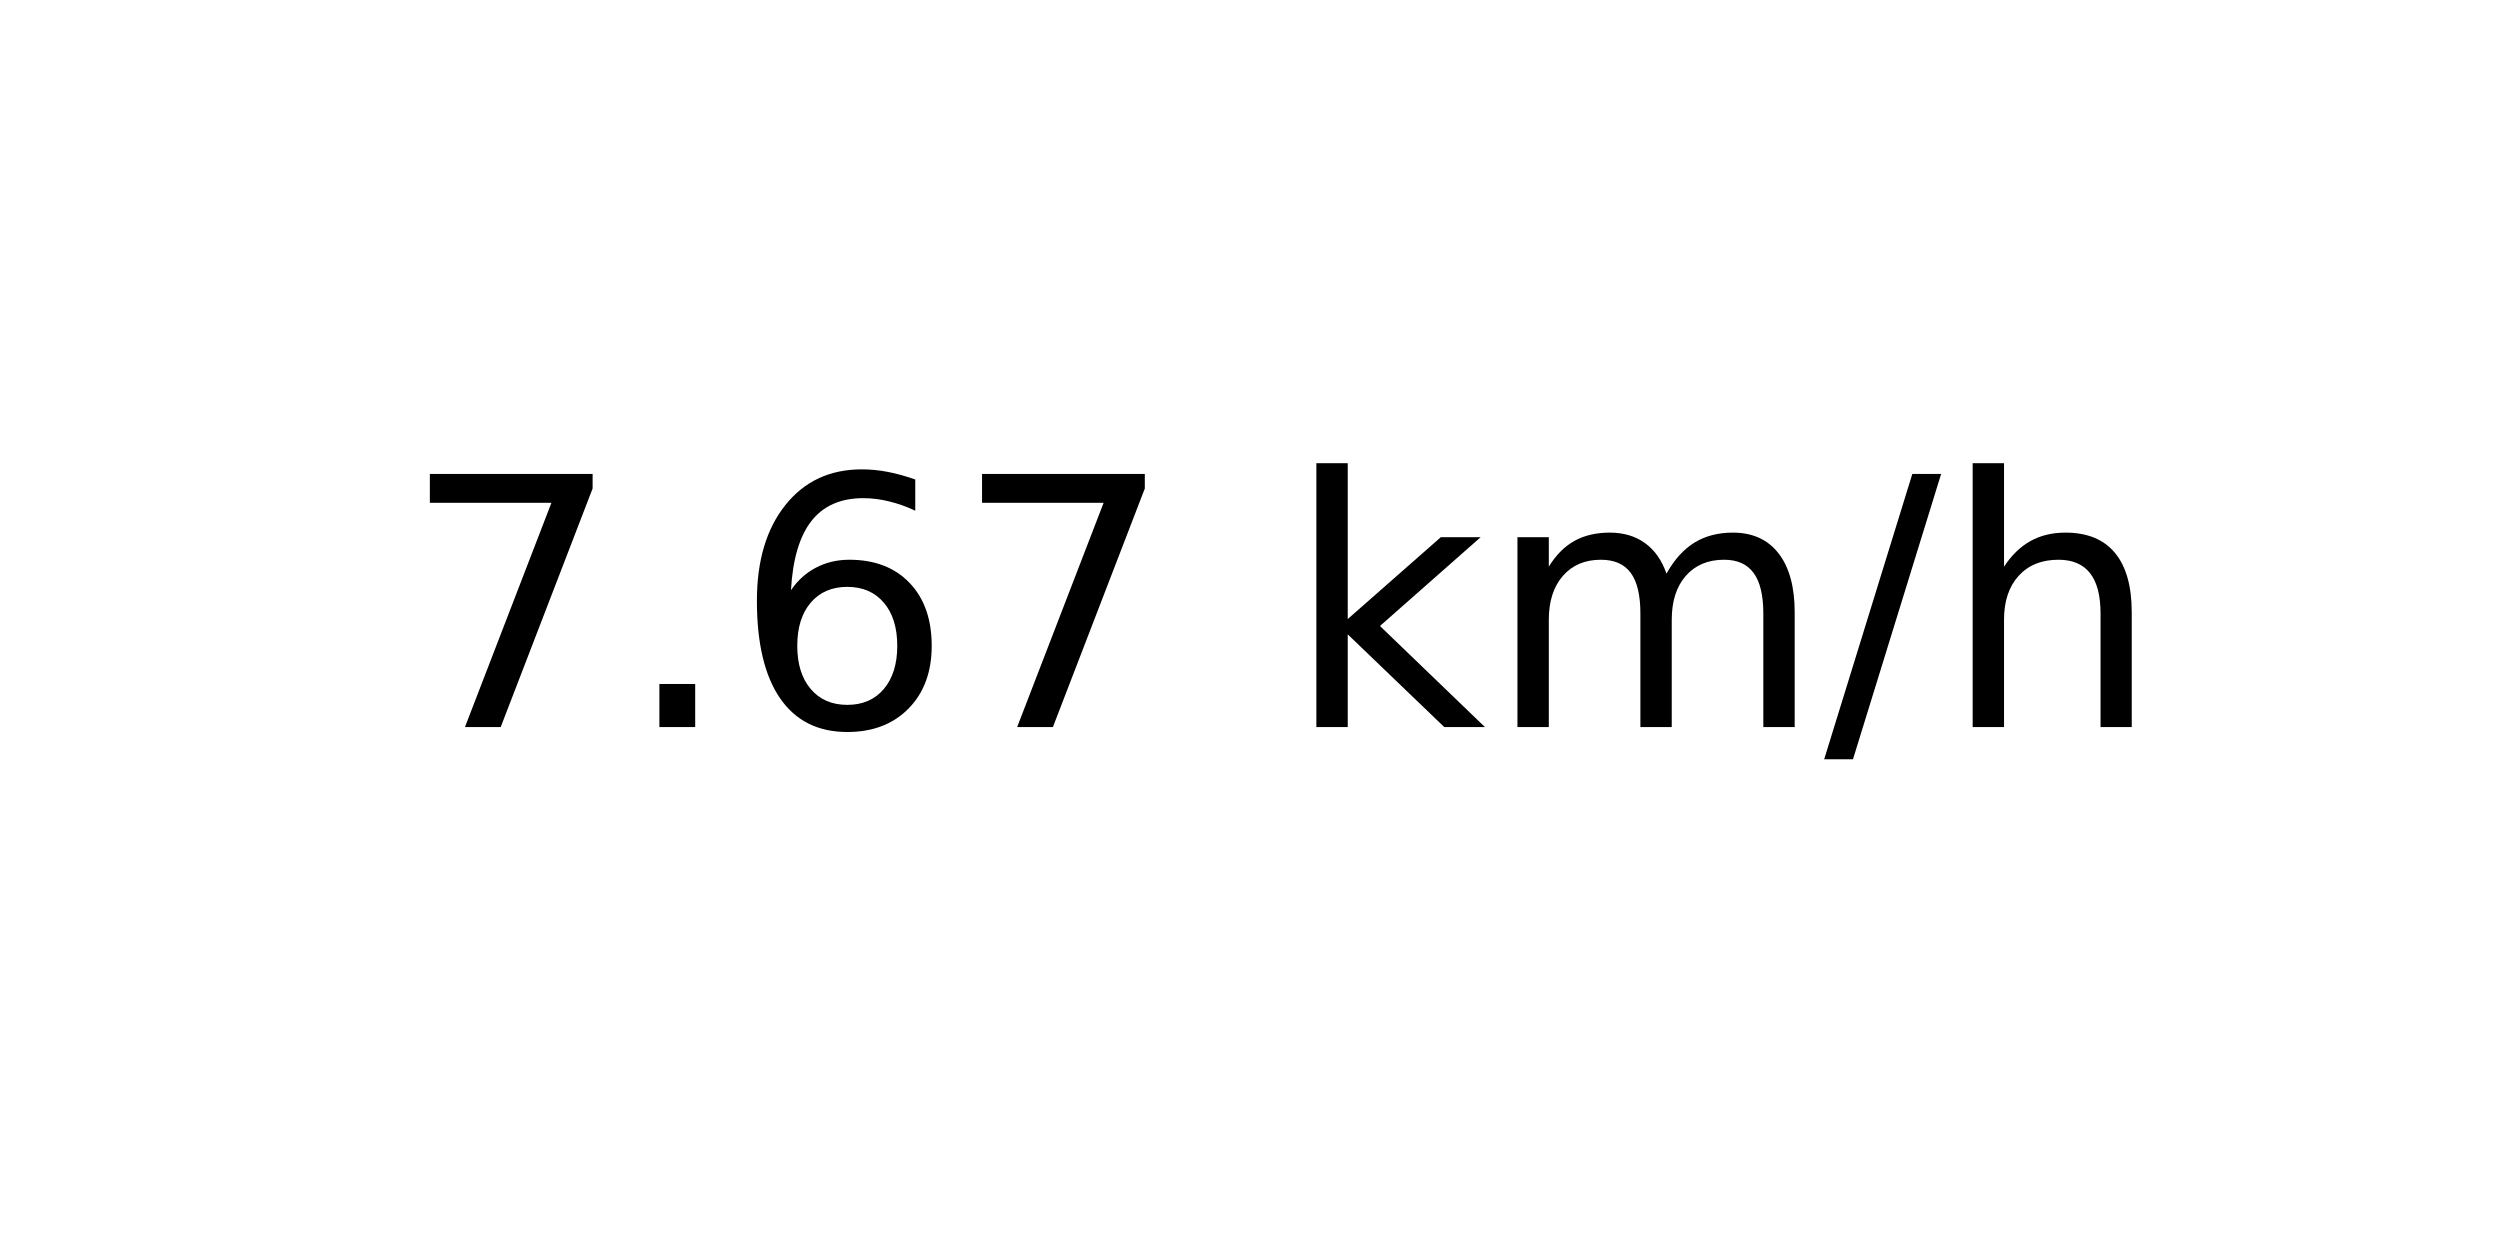
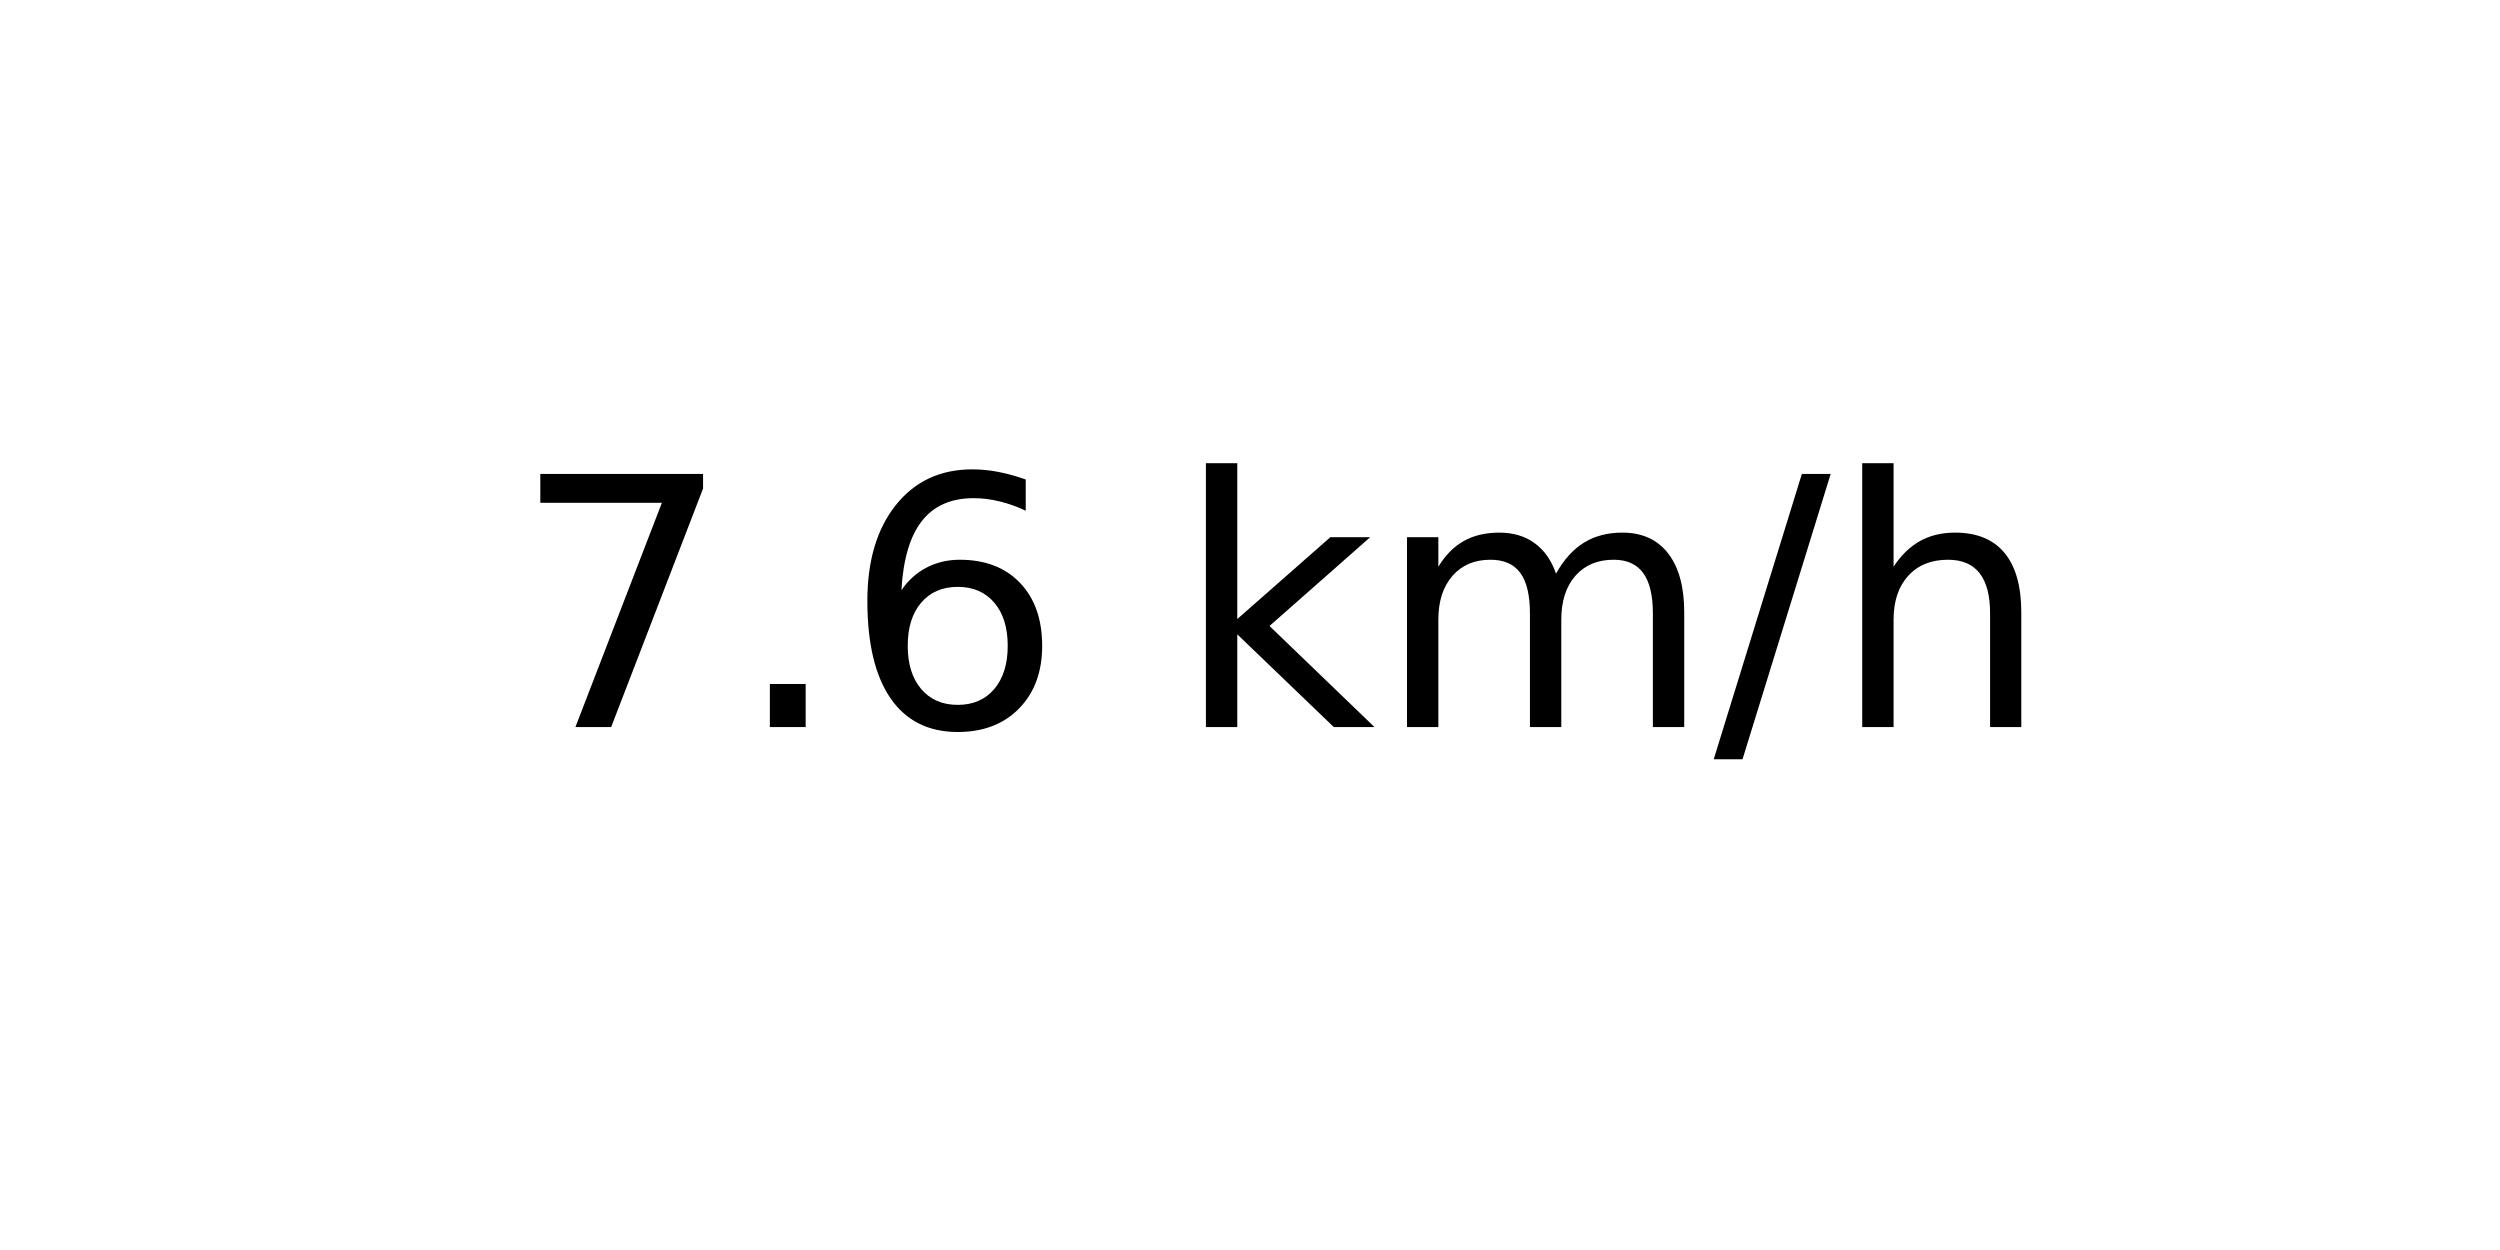
<svg xmlns="http://www.w3.org/2000/svg" xmlns:xlink="http://www.w3.org/1999/xlink" width="72pt" height="36pt" viewBox="0 0 72 36" version="1.1">
  <defs>
    <style type="text/css">*{stroke-linejoin: round; stroke-linecap: butt}</style>
  </defs>
  <g id="figure_1">
    <g id="axes_1">
      <g id="text_1">
-         <g transform="translate(11.55937 20.93937) scale(0.1 -0.1)">
+         <g transform="translate(14.74062 20.93937) scale(0.1 -0.1)">
          <defs>
            <path id="DejaVuSans-37" d="M 525 4666  L 3525 4666  L 3525 4397  L 1831 0  L 1172 0  L 2766 4134  L 525 4134  L 525 4666  z " transform="scale(0.015625)" />
            <path id="DejaVuSans-2e" d="M 684 794  L 1344 794  L 1344 0  L 684 0  L 684 794  z " transform="scale(0.015625)" />
            <path id="DejaVuSans-36" d="M 2113 2584  Q 1688 2584 1439 2293  Q 1191 2003 1191 1497  Q 1191 994 1439 701  Q 1688 409 2113 409  Q 2538 409 2786 701  Q 3034 994 3034 1497  Q 3034 2003 2786 2293  Q 2538 2584 2113 2584  z M 3366 4563  L 3366 3988  Q 3128 4100 2886 4159  Q 2644 4219 2406 4219  Q 1781 4219 1451 3797  Q 1122 3375 1075 2522  Q 1259 2794 1537 2939  Q 1816 3084 2150 3084  Q 2853 3084 3261 2657  Q 3669 2231 3669 1497  Q 3669 778 3244 343  Q 2819 -91 2113 -91  Q 1303 -91 875 529  Q 447 1150 447 2328  Q 447 3434 972 4092  Q 1497 4750 2381 4750  Q 2619 4750 2861 4703  Q 3103 4656 3366 4563  z " transform="scale(0.015625)" />
            <path id="DejaVuSans-20" transform="scale(0.015625)" />
            <path id="DejaVuSans-6b" d="M 581 4863  L 1159 4863  L 1159 1991  L 2875 3500  L 3609 3500  L 1753 1863  L 3688 0  L 2938 0  L 1159 1709  L 1159 0  L 581 0  L 581 4863  z " transform="scale(0.015625)" />
            <path id="DejaVuSans-6d" d="M 3328 2828  Q 3544 3216 3844 3400  Q 4144 3584 4550 3584  Q 5097 3584 5394 3201  Q 5691 2819 5691 2113  L 5691 0  L 5113 0  L 5113 2094  Q 5113 2597 4934 2840  Q 4756 3084 4391 3084  Q 3944 3084 3684 2787  Q 3425 2491 3425 1978  L 3425 0  L 2847 0  L 2847 2094  Q 2847 2600 2669 2842  Q 2491 3084 2119 3084  Q 1678 3084 1418 2786  Q 1159 2488 1159 1978  L 1159 0  L 581 0  L 581 3500  L 1159 3500  L 1159 2956  Q 1356 3278 1631 3431  Q 1906 3584 2284 3584  Q 2666 3584 2933 3390  Q 3200 3197 3328 2828  z " transform="scale(0.015625)" />
            <path id="DejaVuSans-2f" d="M 1625 4666  L 2156 4666  L 531 -594  L 0 -594  L 1625 4666  z " transform="scale(0.015625)" />
            <path id="DejaVuSans-68" d="M 3513 2113  L 3513 0  L 2938 0  L 2938 2094  Q 2938 2591 2744 2837  Q 2550 3084 2163 3084  Q 1697 3084 1428 2787  Q 1159 2491 1159 1978  L 1159 0  L 581 0  L 581 4863  L 1159 4863  L 1159 2956  Q 1366 3272 1645 3428  Q 1925 3584 2291 3584  Q 2894 3584 3203 3211  Q 3513 2838 3513 2113  z " transform="scale(0.015625)" />
          </defs>
          <use xlink:href="#DejaVuSans-37" />
          <use xlink:href="#DejaVuSans-2e" x="63.623" />
          <use xlink:href="#DejaVuSans-36" x="95.41" />
-           <use xlink:href="#DejaVuSans-37" x="159.033" />
-           <use xlink:href="#DejaVuSans-20" x="222.656" />
-           <use xlink:href="#DejaVuSans-6b" x="254.443" />
-           <use xlink:href="#DejaVuSans-6d" x="312.354" />
-           <use xlink:href="#DejaVuSans-2f" x="409.766" />
-           <use xlink:href="#DejaVuSans-68" x="443.457" />
+           <use xlink:href="#DejaVuSans-20" x="159.033" />
+           <use xlink:href="#DejaVuSans-6b" x="190.82" />
+           <use xlink:href="#DejaVuSans-6d" x="248.73" />
+           <use xlink:href="#DejaVuSans-2f" x="346.143" />
+           <use xlink:href="#DejaVuSans-68" x="379.834" />
        </g>
      </g>
    </g>
  </g>
</svg>
